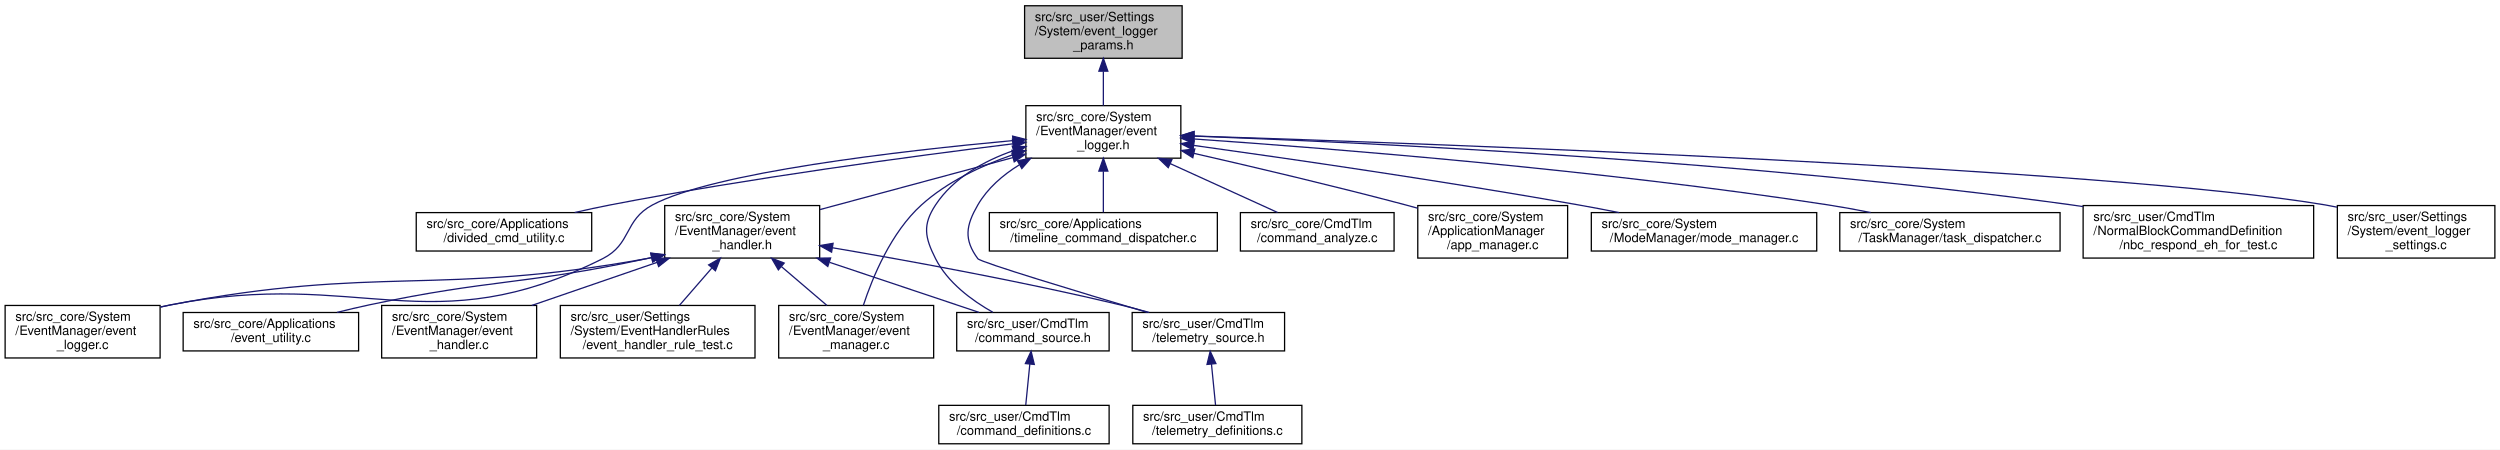
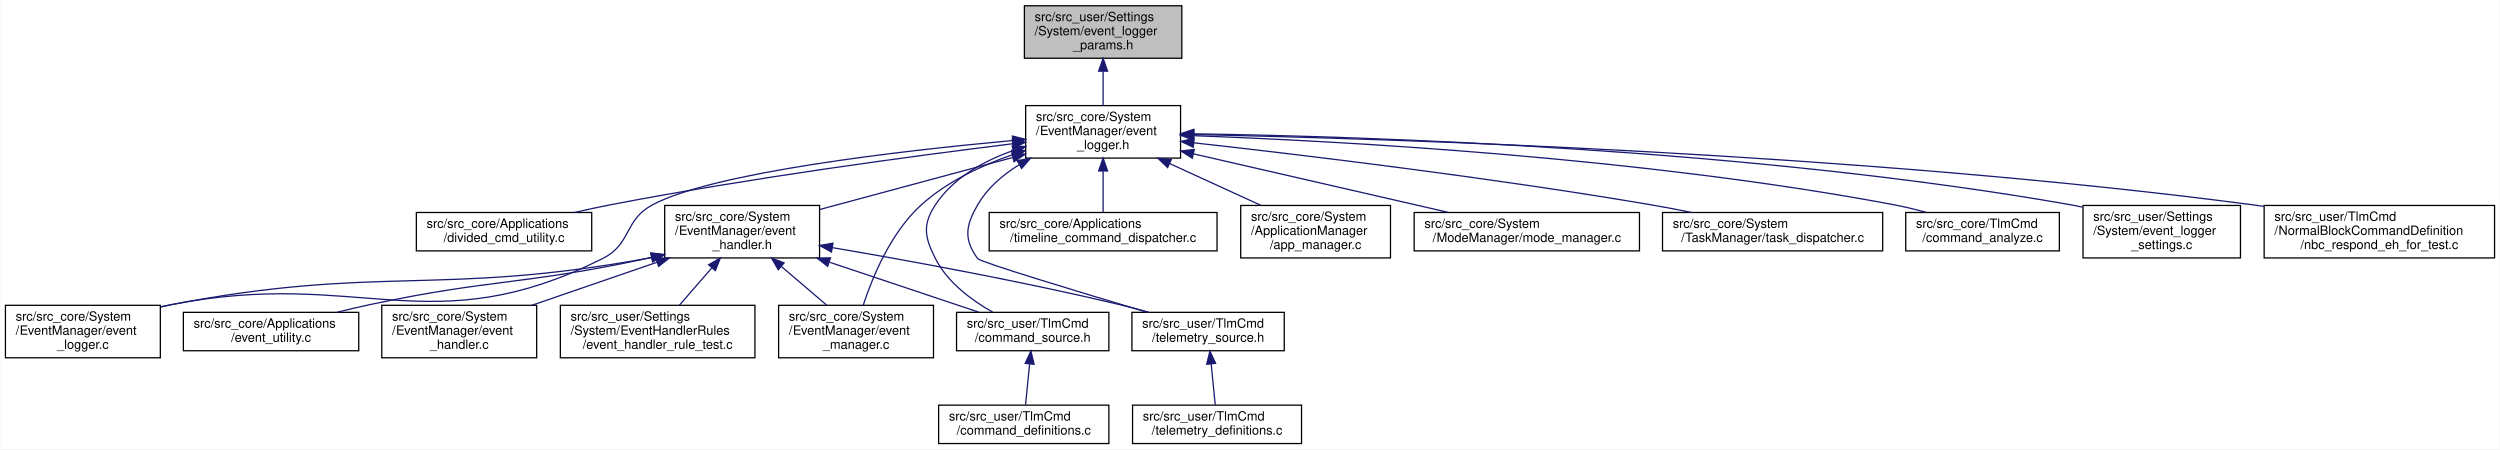
- <svg xmlns="http://www.w3.org/2000/svg" xmlns:xlink="http://www.w3.org/1999/xlink" width="1952pt" height="351pt" viewBox="0.00 0.00 1952.00 351.00">
+ <svg xmlns="http://www.w3.org/2000/svg" xmlns:xlink="http://www.w3.org/1999/xlink" width="1953pt" height="351pt" viewBox="0.00 0.00 1952.50 351.00">
  <g id="graph0" class="graph" transform="scale(1 1) rotate(0) translate(4 347)">
-     <polygon fill="white" stroke="transparent" points="-4,4 -4,-347 1948,-347 1948,4 -4,4" />
+     <polygon fill="white" stroke="transparent" points="-4,4 -4,-347 1948.5,-347 1948.5,4 -4,4" />
    <g id="node1" class="node">
      <g id="a_node1">
        <a xlink:title="event_logger の各種設定 各パラメタ類の詳細は event_logger.h を参照すること">
          <polygon fill="#bfbfbf" stroke="black" points="796,-301.5 796,-342.5 919,-342.5 919,-301.5 796,-301.5" />
          <text text-anchor="start" x="804" y="-330.5" font-family="Helvetica,sans-Serif" font-size="10.00">src/src_user/Settings</text>
          <text text-anchor="start" x="804" y="-319.5" font-family="Helvetica,sans-Serif" font-size="10.00">/System/event_logger</text>
          <text text-anchor="middle" x="857.5" y="-308.5" font-family="Helvetica,sans-Serif" font-size="10.00">_params.h</text>
        </a>
      </g>
    </g>
    <g id="node2" class="node">
      <g id="a_node2">
        <a xlink:href="event__logger_8h.html" target="_top" xlink:title="アノマリやエラーなどの各種イベントを記録する">
          <polygon fill="white" stroke="black" points="797,-223.5 797,-264.5 918,-264.5 918,-223.5 797,-223.5" />
          <text text-anchor="start" x="805" y="-252.5" font-family="Helvetica,sans-Serif" font-size="10.00">src/src_core/System</text>
          <text text-anchor="start" x="805" y="-241.5" font-family="Helvetica,sans-Serif" font-size="10.00">/EventManager/event</text>
          <text text-anchor="middle" x="857.5" y="-230.5" font-family="Helvetica,sans-Serif" font-size="10.00">_logger.h</text>
        </a>
      </g>
    </g>
    <g id="edge1" class="edge">
      <path fill="none" stroke="midnightblue" d="M857.5,-291.3C857.5,-282.3 857.5,-272.65 857.5,-264.51" />
      <polygon fill="midnightblue" stroke="midnightblue" points="854,-291.43 857.5,-301.43 861,-291.43 854,-291.43" />
    </g>
    <g id="node3" class="node">
      <g id="a_node3">
        <a xlink:href="divided__cmd__utility_8c.html" target="_top" xlink:title="コマンド分割をサポートするUtil">
          <polygon fill="white" stroke="black" points="321,-151 321,-181 458,-181 458,-151 321,-151" />
          <text text-anchor="start" x="329" y="-169" font-family="Helvetica,sans-Serif" font-size="10.00">src/src_core/Applications</text>
          <text text-anchor="middle" x="389.5" y="-158" font-family="Helvetica,sans-Serif" font-size="10.00">/divided_cmd_utility.c</text>
        </a>
      </g>
    </g>
    <g id="edge2" class="edge">
      <path fill="none" stroke="midnightblue" d="M786.74,-234.69C709.26,-225.13 581.51,-208.02 472.5,-187 463.48,-185.26 453.96,-183.19 444.71,-181.05" />
      <polygon fill="midnightblue" stroke="midnightblue" points="786.51,-238.19 796.86,-235.93 787.36,-231.24 786.51,-238.19" />
    </g>
    <g id="node4" class="node">
      <g id="a_node4">
        <a xlink:href="event__handler_8h.html" target="_top" xlink:title="イベント発火型処理を行う">
          <polygon fill="white" stroke="black" points="515,-145.5 515,-186.5 636,-186.5 636,-145.5 515,-145.5" />
          <text text-anchor="start" x="523" y="-174.5" font-family="Helvetica,sans-Serif" font-size="10.00">src/src_core/System</text>
          <text text-anchor="start" x="523" y="-163.5" font-family="Helvetica,sans-Serif" font-size="10.00">/EventManager/event</text>
          <text text-anchor="middle" x="575.5" y="-152.5" font-family="Helvetica,sans-Serif" font-size="10.00">_handler.h</text>
        </a>
      </g>
    </g>
    <g id="edge3" class="edge">
      <path fill="none" stroke="midnightblue" d="M786.98,-223.99C740.59,-211.49 680.5,-195.3 636.23,-183.37" />
      <polygon fill="midnightblue" stroke="midnightblue" points="786.09,-227.38 796.66,-226.6 787.91,-220.62 786.09,-227.38" />
    </g>
    <g id="node7" class="node">
      <g id="a_node7">
        <a xlink:href="event__logger_8c.html" target="_top" xlink:title="アノマリやエラーなどの各種イベントを記録する">
          <polygon fill="white" stroke="black" points="0,-67.5 0,-108.5 121,-108.5 121,-67.5 0,-67.5" />
          <text text-anchor="start" x="8" y="-96.5" font-family="Helvetica,sans-Serif" font-size="10.00">src/src_core/System</text>
          <text text-anchor="start" x="8" y="-85.5" font-family="Helvetica,sans-Serif" font-size="10.00">/EventManager/event</text>
          <text text-anchor="middle" x="60.5" y="-74.5" font-family="Helvetica,sans-Serif" font-size="10.00">_logger.c</text>
        </a>
      </g>
    </g>
-     <g id="edge16" class="edge">
+     <g id="edge15" class="edge">
      <path fill="none" stroke="midnightblue" d="M786.71,-237.23C698.32,-229.08 552.96,-212.32 505.5,-187 483.03,-175.01 489.28,-156.41 466.5,-145 331.82,-77.53 277.3,-138.08 129.5,-109 126.81,-108.47 124.07,-107.88 121.31,-107.25" />
      <polygon fill="midnightblue" stroke="midnightblue" points="786.65,-240.73 796.93,-238.15 787.28,-233.76 786.65,-240.73" />
    </g>
    <g id="node8" class="node">
      <g id="a_node8">
        <a xlink:href="event__manager_8c.html" target="_top" xlink:title="C2A全体のイベントを管理する">
          <polygon fill="white" stroke="black" points="604,-67.5 604,-108.5 725,-108.5 725,-67.5 604,-67.5" />
          <text text-anchor="start" x="612" y="-96.5" font-family="Helvetica,sans-Serif" font-size="10.00">src/src_core/System</text>
          <text text-anchor="start" x="612" y="-85.5" font-family="Helvetica,sans-Serif" font-size="10.00">/EventManager/event</text>
          <text text-anchor="middle" x="664.5" y="-74.5" font-family="Helvetica,sans-Serif" font-size="10.00">_manager.c</text>
        </a>
      </g>
    </g>
-     <g id="edge17" class="edge">
+     <g id="edge16" class="edge">
      <path fill="none" stroke="midnightblue" d="M786.94,-226.22C762.19,-217.65 735.58,-205.09 715.5,-187 691.7,-165.56 677.25,-130.39 670.08,-108.52" />
      <polygon fill="midnightblue" stroke="midnightblue" points="786.09,-229.62 796.68,-229.42 788.28,-222.97 786.09,-229.62" />
    </g>
-     <g id="node9" class="node">
-       <g id="a_node9">
+     <g id="node10" class="node">
+       <g id="a_node10">
        <a xlink:href="command__source_8h.html" target="_top" xlink:title="コマンド定義に必要なヘッダー">
          <polygon fill="white" stroke="black" points="743,-73 743,-103 862,-103 862,-73 743,-73" />
-           <text text-anchor="start" x="751" y="-91" font-family="Helvetica,sans-Serif" font-size="10.00">src/src_user/CmdTlm</text>
+           <text text-anchor="start" x="751" y="-91" font-family="Helvetica,sans-Serif" font-size="10.00">src/src_user/TlmCmd</text>
          <text text-anchor="middle" x="802.5" y="-80" font-family="Helvetica,sans-Serif" font-size="10.00">/command_source.h</text>
        </a>
      </g>
    </g>
-     <g id="edge20" class="edge">
+     <g id="edge21" class="edge">
      <path fill="none" stroke="midnightblue" d="M787.37,-229.43C764,-221.21 740.39,-208.05 726.5,-187 716.22,-171.42 718.08,-161.66 726.5,-145 735.89,-126.42 754.67,-112.5 771.21,-103.18" />
      <polygon fill="midnightblue" stroke="midnightblue" points="786.4,-232.8 797,-232.56 788.57,-226.14 786.4,-232.8" />
    </g>
-     <g id="node11" class="node">
-       <g id="a_node11">
+     <g id="node12" class="node">
+       <g id="a_node12">
        <a xlink:href="telemetry__source_8h.html" target="_top" xlink:title="テレメトリ定義に必要なヘッダー">
          <polygon fill="white" stroke="black" points="880,-73 880,-103 999,-103 999,-73 880,-73" />
-           <text text-anchor="start" x="888" y="-91" font-family="Helvetica,sans-Serif" font-size="10.00">src/src_user/CmdTlm</text>
+           <text text-anchor="start" x="888" y="-91" font-family="Helvetica,sans-Serif" font-size="10.00">src/src_user/TlmCmd</text>
          <text text-anchor="middle" x="939.5" y="-80" font-family="Helvetica,sans-Serif" font-size="10.00">/telemetry_source.h</text>
        </a>
      </g>
    </g>
-     <g id="edge22" class="edge">
+     <g id="edge23" class="edge">
      <path fill="none" stroke="midnightblue" d="M791.76,-218.22C778.89,-210.26 767.05,-200.01 759.5,-187 750.13,-170.86 748.43,-160.03 759.5,-145 761.55,-142.22 839.34,-118.7 891.97,-103.04" />
      <polygon fill="midnightblue" stroke="midnightblue" points="790.38,-221.47 800.8,-223.38 793.85,-215.39 790.38,-221.47" />
    </g>
    <g id="node14" class="node">
      <g id="a_node14">
        <a xlink:href="timeline__command__dispatcher_8c.html" target="_top" xlink:title=" ">
          <polygon fill="white" stroke="black" points="768.5,-151 768.5,-181 946.5,-181 946.5,-151 768.5,-151" />
          <text text-anchor="start" x="776.5" y="-169" font-family="Helvetica,sans-Serif" font-size="10.00">src/src_core/Applications</text>
          <text text-anchor="middle" x="857.5" y="-158" font-family="Helvetica,sans-Serif" font-size="10.00">/timeline_command_dispatcher.c</text>
        </a>
      </g>
    </g>
    <g id="edge13" class="edge">
      <path fill="none" stroke="midnightblue" d="M857.5,-213.28C857.5,-202.25 857.5,-190.25 857.5,-181.23" />
      <polygon fill="midnightblue" stroke="midnightblue" points="854,-213.43 857.5,-223.43 861,-213.43 854,-213.43" />
    </g>
    <g id="node15" class="node">
      <g id="a_node15">
-         <a xlink:href="command__analyze_8c.html" target="_top" xlink:title="コマンドの実行・登録，コマンド関連処理">
-           <polygon fill="white" stroke="black" points="964.5,-151 964.5,-181 1084.5,-181 1084.5,-151 964.5,-151" />
-           <text text-anchor="start" x="972.5" y="-169" font-family="Helvetica,sans-Serif" font-size="10.00">src/src_core/CmdTlm</text>
-           <text text-anchor="middle" x="1024.5" y="-158" font-family="Helvetica,sans-Serif" font-size="10.00">/command_analyze.c</text>
+         <a xlink:href="app__manager_8c.html" target="_top" xlink:title=" ">
+           <polygon fill="white" stroke="black" points="965,-145.5 965,-186.5 1082,-186.5 1082,-145.5 965,-145.5" />
+           <text text-anchor="start" x="973" y="-174.5" font-family="Helvetica,sans-Serif" font-size="10.00">src/src_core/System</text>
+           <text text-anchor="start" x="973" y="-163.5" font-family="Helvetica,sans-Serif" font-size="10.00">/ApplicationManager</text>
+           <text text-anchor="middle" x="1023.5" y="-152.5" font-family="Helvetica,sans-Serif" font-size="10.00">/app_manager.c</text>
        </a>
      </g>
    </g>
    <g id="edge14" class="edge">
-       <path fill="none" stroke="midnightblue" d="M909.62,-219.28C937.14,-206.76 969.99,-191.81 993.5,-181.11" />
-       <polygon fill="midnightblue" stroke="midnightblue" points="908.16,-216.1 900.51,-223.43 911.06,-222.47 908.16,-216.1" />
+       <path fill="none" stroke="midnightblue" d="M909.51,-219.19C932.47,-208.67 959.13,-196.47 980.9,-186.51" />
+       <polygon fill="midnightblue" stroke="midnightblue" points="907.88,-216.08 900.25,-223.43 910.8,-222.45 907.88,-216.08" />
    </g>
    <g id="node16" class="node">
      <g id="a_node16">
-         <a xlink:href="app__manager_8c.html" target="_top" xlink:title=" ">
-           <polygon fill="white" stroke="black" points="1103,-145.5 1103,-186.5 1220,-186.5 1220,-145.5 1103,-145.5" />
-           <text text-anchor="start" x="1111" y="-174.5" font-family="Helvetica,sans-Serif" font-size="10.00">src/src_core/System</text>
-           <text text-anchor="start" x="1111" y="-163.5" font-family="Helvetica,sans-Serif" font-size="10.00">/ApplicationManager</text>
-           <text text-anchor="middle" x="1161.5" y="-152.5" font-family="Helvetica,sans-Serif" font-size="10.00">/app_manager.c</text>
-         </a>
-       </g>
-     </g>
-     <g id="edge15" class="edge">
-       <path fill="none" stroke="midnightblue" d="M928.13,-227.27C975.15,-216.55 1038.21,-201.68 1093.5,-187 1096.59,-186.18 1099.76,-185.32 1102.95,-184.43" />
-       <polygon fill="midnightblue" stroke="midnightblue" points="927.33,-223.86 918.35,-229.49 928.88,-230.69 927.33,-223.86" />
+         <a xlink:href="mode__manager_8c.html" target="_top" xlink:title="モード遷移の制御">
+           <polygon fill="white" stroke="black" points="1100.5,-151 1100.5,-181 1276.5,-181 1276.5,-151 1100.5,-151" />
+           <text text-anchor="start" x="1108.5" y="-169" font-family="Helvetica,sans-Serif" font-size="10.00">src/src_core/System</text>
+           <text text-anchor="middle" x="1188.5" y="-158" font-family="Helvetica,sans-Serif" font-size="10.00">/ModeManager/mode_manager.c</text>
+         </a>
+       </g>
+     </g>
+     <g id="edge17" class="edge">
+       <path fill="none" stroke="midnightblue" d="M928.23,-226.76C987.42,-213.17 1070.99,-193.98 1127.33,-181.04" />
+       <polygon fill="midnightblue" stroke="midnightblue" points="927.17,-223.41 918.21,-229.06 928.74,-230.23 927.17,-223.41" />
    </g>
    <g id="node17" class="node">
      <g id="a_node17">
-         <a xlink:href="mode__manager_8c.html" target="_top" xlink:title="モード遷移の制御">
-           <polygon fill="white" stroke="black" points="1238.5,-151 1238.5,-181 1414.5,-181 1414.5,-151 1238.5,-151" />
-           <text text-anchor="start" x="1246.5" y="-169" font-family="Helvetica,sans-Serif" font-size="10.00">src/src_core/System</text>
-           <text text-anchor="middle" x="1326.5" y="-158" font-family="Helvetica,sans-Serif" font-size="10.00">/ModeManager/mode_manager.c</text>
+         <a xlink:href="task__dispatcher_8c.html" target="_top" xlink:title=" ">
+           <polygon fill="white" stroke="black" points="1294.5,-151 1294.5,-181 1466.5,-181 1466.5,-151 1294.5,-151" />
+           <text text-anchor="start" x="1302.5" y="-169" font-family="Helvetica,sans-Serif" font-size="10.00">src/src_core/System</text>
+           <text text-anchor="middle" x="1380.5" y="-158" font-family="Helvetica,sans-Serif" font-size="10.00">/TaskManager/task_dispatcher.c</text>
        </a>
      </g>
    </g>
    <g id="edge18" class="edge">
-       <path fill="none" stroke="midnightblue" d="M928.3,-233.42C1003.09,-223.04 1124.36,-205.47 1228.5,-187 1238.76,-185.18 1249.59,-183.11 1260.17,-181.02" />
-       <polygon fill="midnightblue" stroke="midnightblue" points="927.49,-230 918.06,-234.84 928.45,-236.93 927.49,-230" />
+       <path fill="none" stroke="midnightblue" d="M928.39,-235.43C1013.48,-225.94 1160.38,-208.32 1285.5,-187 1295.8,-185.24 1306.69,-183.17 1317.27,-181.02" />
+       <polygon fill="midnightblue" stroke="midnightblue" points="927.88,-231.96 918.32,-236.54 928.65,-238.92 927.88,-231.96" />
    </g>
    <g id="node18" class="node">
      <g id="a_node18">
-         <a xlink:href="task__dispatcher_8c.html" target="_top" xlink:title=" ">
-           <polygon fill="white" stroke="black" points="1432.5,-151 1432.5,-181 1604.5,-181 1604.5,-151 1432.5,-151" />
-           <text text-anchor="start" x="1440.5" y="-169" font-family="Helvetica,sans-Serif" font-size="10.00">src/src_core/System</text>
-           <text text-anchor="middle" x="1518.5" y="-158" font-family="Helvetica,sans-Serif" font-size="10.00">/TaskManager/task_dispatcher.c</text>
+         <a xlink:href="command__analyze_8c.html" target="_top" xlink:title="コマンドの実行・登録，コマンド関連処理">
+           <polygon fill="white" stroke="black" points="1484.5,-151 1484.5,-181 1604.5,-181 1604.5,-151 1484.5,-151" />
+           <text text-anchor="start" x="1492.5" y="-169" font-family="Helvetica,sans-Serif" font-size="10.00">src/src_core/TlmCmd</text>
+           <text text-anchor="middle" x="1544.5" y="-158" font-family="Helvetica,sans-Serif" font-size="10.00">/command_analyze.c</text>
        </a>
      </g>
    </g>
    <g id="edge19" class="edge">
-       <path fill="none" stroke="midnightblue" d="M928.15,-238.49C1035.58,-231.08 1246.24,-214.35 1423.5,-187 1434.24,-185.34 1445.6,-183.25 1456.59,-181.05" />
-       <polygon fill="midnightblue" stroke="midnightblue" points="927.82,-235.01 918.08,-239.18 928.3,-241.99 927.82,-235.01" />
+       <path fill="none" stroke="midnightblue" d="M928.24,-240.99C1043.71,-236.74 1279.47,-223.94 1475.5,-187 1483.71,-185.45 1492.35,-183.35 1500.63,-181.08" />
+       <polygon fill="midnightblue" stroke="midnightblue" points="927.99,-237.5 918.12,-241.36 928.24,-244.5 927.99,-237.5" />
    </g>
    <g id="node19" class="node">
      <g id="a_node19">
-         <a xlink:href="nbc__respond__eh__for__test_8c.html" target="_top" xlink:title="test用． EH のテストで EH が発火したことを検知する">
-           <polygon fill="white" stroke="black" points="1622.5,-145.5 1622.5,-186.5 1802.5,-186.5 1802.5,-145.5 1622.5,-145.5" />
-           <text text-anchor="start" x="1630.5" y="-174.5" font-family="Helvetica,sans-Serif" font-size="10.00">src/src_user/CmdTlm</text>
-           <text text-anchor="start" x="1630.5" y="-163.5" font-family="Helvetica,sans-Serif" font-size="10.00">/NormalBlockCommandDefinition</text>
-           <text text-anchor="middle" x="1712.5" y="-152.5" font-family="Helvetica,sans-Serif" font-size="10.00">/nbc_respond_eh_for_test.c</text>
-         </a>
-       </g>
-     </g>
-     <g id="edge21" class="edge">
-       <path fill="none" stroke="midnightblue" d="M928.18,-240.72C1062.33,-235.75 1362.85,-221.46 1613.5,-187 1616.45,-186.59 1619.45,-186.15 1622.47,-185.69" />
-       <polygon fill="midnightblue" stroke="midnightblue" points="927.9,-237.23 918.04,-241.09 928.16,-244.23 927.9,-237.23" />
+         <a xlink:href="event__logger__settings_8c.html" target="_top" xlink:title="event_logger の設定">
+           <polygon fill="white" stroke="black" points="1623,-145.5 1623,-186.5 1746,-186.5 1746,-145.5 1623,-145.5" />
+           <text text-anchor="start" x="1631" y="-174.5" font-family="Helvetica,sans-Serif" font-size="10.00">src/src_user/Settings</text>
+           <text text-anchor="start" x="1631" y="-163.5" font-family="Helvetica,sans-Serif" font-size="10.00">/System/event_logger</text>
+           <text text-anchor="middle" x="1684.5" y="-152.5" font-family="Helvetica,sans-Serif" font-size="10.00">_settings.c</text>
+         </a>
+       </g>
+     </g>
+     <g id="edge20" class="edge">
+       <path fill="none" stroke="midnightblue" d="M928.45,-242.47C1063.06,-240.43 1364.32,-230.87 1613.5,-187 1616.53,-186.47 1619.61,-185.86 1622.71,-185.19" />
+       <polygon fill="midnightblue" stroke="midnightblue" points="928.23,-238.98 918.28,-242.62 928.33,-245.97 928.23,-238.98" />
    </g>
    <g id="node20" class="node">
      <g id="a_node20">
-         <a xlink:href="event__logger__settings_8c.html" target="_top" xlink:title="event_logger の設定">
-           <polygon fill="white" stroke="black" points="1821,-145.5 1821,-186.5 1944,-186.5 1944,-145.5 1821,-145.5" />
-           <text text-anchor="start" x="1829" y="-174.5" font-family="Helvetica,sans-Serif" font-size="10.00">src/src_user/Settings</text>
-           <text text-anchor="start" x="1829" y="-163.5" font-family="Helvetica,sans-Serif" font-size="10.00">/System/event_logger</text>
-           <text text-anchor="middle" x="1882.5" y="-152.5" font-family="Helvetica,sans-Serif" font-size="10.00">_settings.c</text>
-         </a>
-       </g>
-     </g>
-     <g id="edge23" class="edge">
-       <path fill="none" stroke="midnightblue" d="M928.48,-240.82C1119.52,-234.64 1641.61,-215.57 1811.5,-187 1814.53,-186.49 1817.62,-185.9 1820.72,-185.25" />
-       <polygon fill="midnightblue" stroke="midnightblue" points="928.16,-237.33 918.27,-241.15 928.38,-244.33 928.16,-237.33" />
+         <a xlink:href="nbc__respond__eh__for__test_8c.html" target="_top" xlink:title="test用． EH のテストで EH が発火したことを検知する">
+           <polygon fill="white" stroke="black" points="1764.5,-145.5 1764.5,-186.5 1944.5,-186.5 1944.5,-145.5 1764.5,-145.5" />
+           <text text-anchor="start" x="1772.5" y="-174.5" font-family="Helvetica,sans-Serif" font-size="10.00">src/src_user/TlmCmd</text>
+           <text text-anchor="start" x="1772.5" y="-163.5" font-family="Helvetica,sans-Serif" font-size="10.00">/NormalBlockCommandDefinition</text>
+           <text text-anchor="middle" x="1854.5" y="-152.5" font-family="Helvetica,sans-Serif" font-size="10.00">/nbc_respond_eh_for_test.c</text>
+         </a>
+       </g>
+     </g>
+     <g id="edge22" class="edge">
+       <path fill="none" stroke="midnightblue" d="M928.35,-241.88C1080.46,-238.75 1449.31,-227.28 1755.5,-187 1758.46,-186.61 1761.45,-186.19 1764.48,-185.73" />
+       <polygon fill="midnightblue" stroke="midnightblue" points="928.14,-238.38 918.21,-242.08 928.28,-245.38 928.14,-238.38" />
    </g>
    <g id="node5" class="node">
      <g id="a_node5">
        <a xlink:href="event__utility_8c.html" target="_top" xlink:title="イベント処理の定期実行のためのApp">
          <polygon fill="white" stroke="black" points="139,-73 139,-103 276,-103 276,-73 139,-73" />
          <text text-anchor="start" x="147" y="-91" font-family="Helvetica,sans-Serif" font-size="10.00">src/src_core/Applications</text>
          <text text-anchor="middle" x="207.5" y="-80" font-family="Helvetica,sans-Serif" font-size="10.00">/event_utility.c</text>
        </a>
      </g>
    </g>
    <g id="edge4" class="edge">
      <path fill="none" stroke="midnightblue" d="M504.86,-145.96C503.4,-145.63 501.94,-145.31 500.5,-145 405.37,-124.44 379.69,-129.25 284.5,-109 276.26,-107.25 267.57,-105.19 259.12,-103.08" />
      <polygon fill="midnightblue" stroke="midnightblue" points="504.1,-149.38 514.63,-148.25 505.69,-142.56 504.1,-149.38" />
    </g>
    <g id="node6" class="node">
      <g id="a_node6">
        <a xlink:href="event__handler_8c.html" target="_top" xlink:title="イベント発火型処理を行う">
          <polygon fill="white" stroke="black" points="294,-67.5 294,-108.5 415,-108.5 415,-67.5 294,-67.5" />
          <text text-anchor="start" x="302" y="-96.5" font-family="Helvetica,sans-Serif" font-size="10.00">src/src_core/System</text>
          <text text-anchor="start" x="302" y="-85.5" font-family="Helvetica,sans-Serif" font-size="10.00">/EventManager/event</text>
          <text text-anchor="middle" x="354.5" y="-74.5" font-family="Helvetica,sans-Serif" font-size="10.00">_handler.c</text>
        </a>
      </g>
    </g>
    <g id="edge5" class="edge">
      <path fill="none" stroke="midnightblue" d="M509.1,-142.17C477.9,-131.44 441.09,-118.78 411.22,-108.51" />
      <polygon fill="midnightblue" stroke="midnightblue" points="507.99,-145.49 518.59,-145.43 510.27,-138.87 507.99,-145.49" />
    </g>
    <g id="edge6" class="edge">
      <path fill="none" stroke="midnightblue" d="M504.89,-145.83C503.41,-145.54 501.95,-145.26 500.5,-145 337.47,-115.56 292.2,-140.19 129.5,-109 126.81,-108.48 124.06,-107.91 121.3,-107.29" />
      <polygon fill="midnightblue" stroke="midnightblue" points="504.19,-149.26 514.7,-147.89 505.64,-142.41 504.19,-149.26" />
    </g>
    <g id="edge7" class="edge">
      <path fill="none" stroke="midnightblue" d="M606.21,-138.78C617.84,-128.84 630.87,-117.72 641.66,-108.51" />
      <polygon fill="midnightblue" stroke="midnightblue" points="603.75,-136.27 598.42,-145.43 608.3,-141.6 603.75,-136.27" />
    </g>
-     <g id="edge8" class="edge">
-       <path fill="none" stroke="midnightblue" d="M643.91,-142.1C681.81,-129.41 727.72,-114.04 760.37,-103.11" />
-       <polygon fill="midnightblue" stroke="midnightblue" points="642.33,-138.93 633.96,-145.43 644.55,-145.57 642.33,-138.93" />
-     </g>
-     <g id="edge10" class="edge">
-       <path fill="none" stroke="midnightblue" d="M646.15,-153.52C706.16,-143.31 794.42,-127.2 870.5,-109 877.9,-107.23 885.69,-105.17 893.27,-103.05" />
-       <polygon fill="midnightblue" stroke="midnightblue" points="645.3,-150.11 636.03,-155.23 646.47,-157.02 645.3,-150.11" />
-     </g>
-     <g id="node13" class="node">
-       <g id="a_node13">
+     <g id="node9" class="node">
+       <g id="a_node9">
        <a xlink:href="event__handler__rule__test_8c.html" target="_top" xlink:title="EH の テスト用 Rule">
          <polygon fill="white" stroke="black" points="433.5,-67.5 433.5,-108.5 585.5,-108.5 585.5,-67.5 433.5,-67.5" />
          <text text-anchor="start" x="441.5" y="-96.5" font-family="Helvetica,sans-Serif" font-size="10.00">src/src_user/Settings</text>
          <text text-anchor="start" x="441.5" y="-85.5" font-family="Helvetica,sans-Serif" font-size="10.00">/System/EventHandlerRules</text>
          <text text-anchor="middle" x="509.5" y="-74.5" font-family="Helvetica,sans-Serif" font-size="10.00">/event_handler_rule_test.c</text>
        </a>
      </g>
    </g>
-     <g id="edge12" class="edge">
+     <g id="edge8" class="edge">
      <path fill="none" stroke="midnightblue" d="M551.73,-137.63C543.36,-127.99 534.13,-117.36 526.44,-108.51" />
      <polygon fill="midnightblue" stroke="midnightblue" points="549.3,-140.17 558.5,-145.43 554.59,-135.58 549.3,-140.17" />
    </g>
-     <g id="node10" class="node">
-       <g id="a_node10">
+     <g id="edge9" class="edge">
+       <path fill="none" stroke="midnightblue" d="M643.91,-142.1C681.81,-129.41 727.72,-114.04 760.37,-103.11" />
+       <polygon fill="midnightblue" stroke="midnightblue" points="642.33,-138.93 633.96,-145.43 644.55,-145.57 642.33,-138.93" />
+     </g>
+     <g id="edge11" class="edge">
+       <path fill="none" stroke="midnightblue" d="M646.15,-153.52C706.16,-143.31 794.42,-127.2 870.5,-109 877.9,-107.23 885.69,-105.17 893.27,-103.05" />
+       <polygon fill="midnightblue" stroke="midnightblue" points="645.3,-150.11 636.03,-155.23 646.47,-157.02 645.3,-150.11" />
+     </g>
+     <g id="node11" class="node">
+       <g id="a_node11">
        <a xlink:href="command__definitions_8c.html" target="_top" xlink:title="コマンド定義">
          <polygon fill="white" stroke="black" points="729,-0.5 729,-30.5 862,-30.5 862,-0.5 729,-0.5" />
-           <text text-anchor="start" x="737" y="-18.5" font-family="Helvetica,sans-Serif" font-size="10.00">src/src_user/CmdTlm</text>
+           <text text-anchor="start" x="737" y="-18.5" font-family="Helvetica,sans-Serif" font-size="10.00">src/src_user/TlmCmd</text>
          <text text-anchor="middle" x="795.5" y="-7.5" font-family="Helvetica,sans-Serif" font-size="10.00">/command_definitions.c</text>
        </a>
      </g>
    </g>
-     <g id="edge9" class="edge">
+     <g id="edge10" class="edge">
      <path fill="none" stroke="midnightblue" d="M800.09,-62.73C799.03,-52.07 797.82,-39.91 796.91,-30.75" />
      <polygon fill="midnightblue" stroke="midnightblue" points="796.61,-63.13 801.08,-72.73 803.58,-62.44 796.61,-63.13" />
    </g>
-     <g id="node12" class="node">
-       <g id="a_node12">
+     <g id="node13" class="node">
+       <g id="a_node13">
        <a xlink:href="telemetry__definitions_8c.html" target="_top" xlink:title="テレメトリ定義">
          <polygon fill="white" stroke="black" points="880.5,-0.5 880.5,-30.5 1012.5,-30.5 1012.5,-0.5 880.5,-0.5" />
-           <text text-anchor="start" x="888.5" y="-18.5" font-family="Helvetica,sans-Serif" font-size="10.00">src/src_user/CmdTlm</text>
+           <text text-anchor="start" x="888.5" y="-18.5" font-family="Helvetica,sans-Serif" font-size="10.00">src/src_user/TlmCmd</text>
          <text text-anchor="middle" x="946.5" y="-7.5" font-family="Helvetica,sans-Serif" font-size="10.00">/telemetry_definitions.c</text>
        </a>
      </g>
    </g>
-     <g id="edge11" class="edge">
+     <g id="edge12" class="edge">
      <path fill="none" stroke="midnightblue" d="M941.91,-62.73C942.97,-52.07 944.18,-39.91 945.09,-30.75" />
      <polygon fill="midnightblue" stroke="midnightblue" points="938.42,-62.44 940.92,-72.73 945.39,-63.13 938.42,-62.44" />
    </g>
  </g>
</svg>
